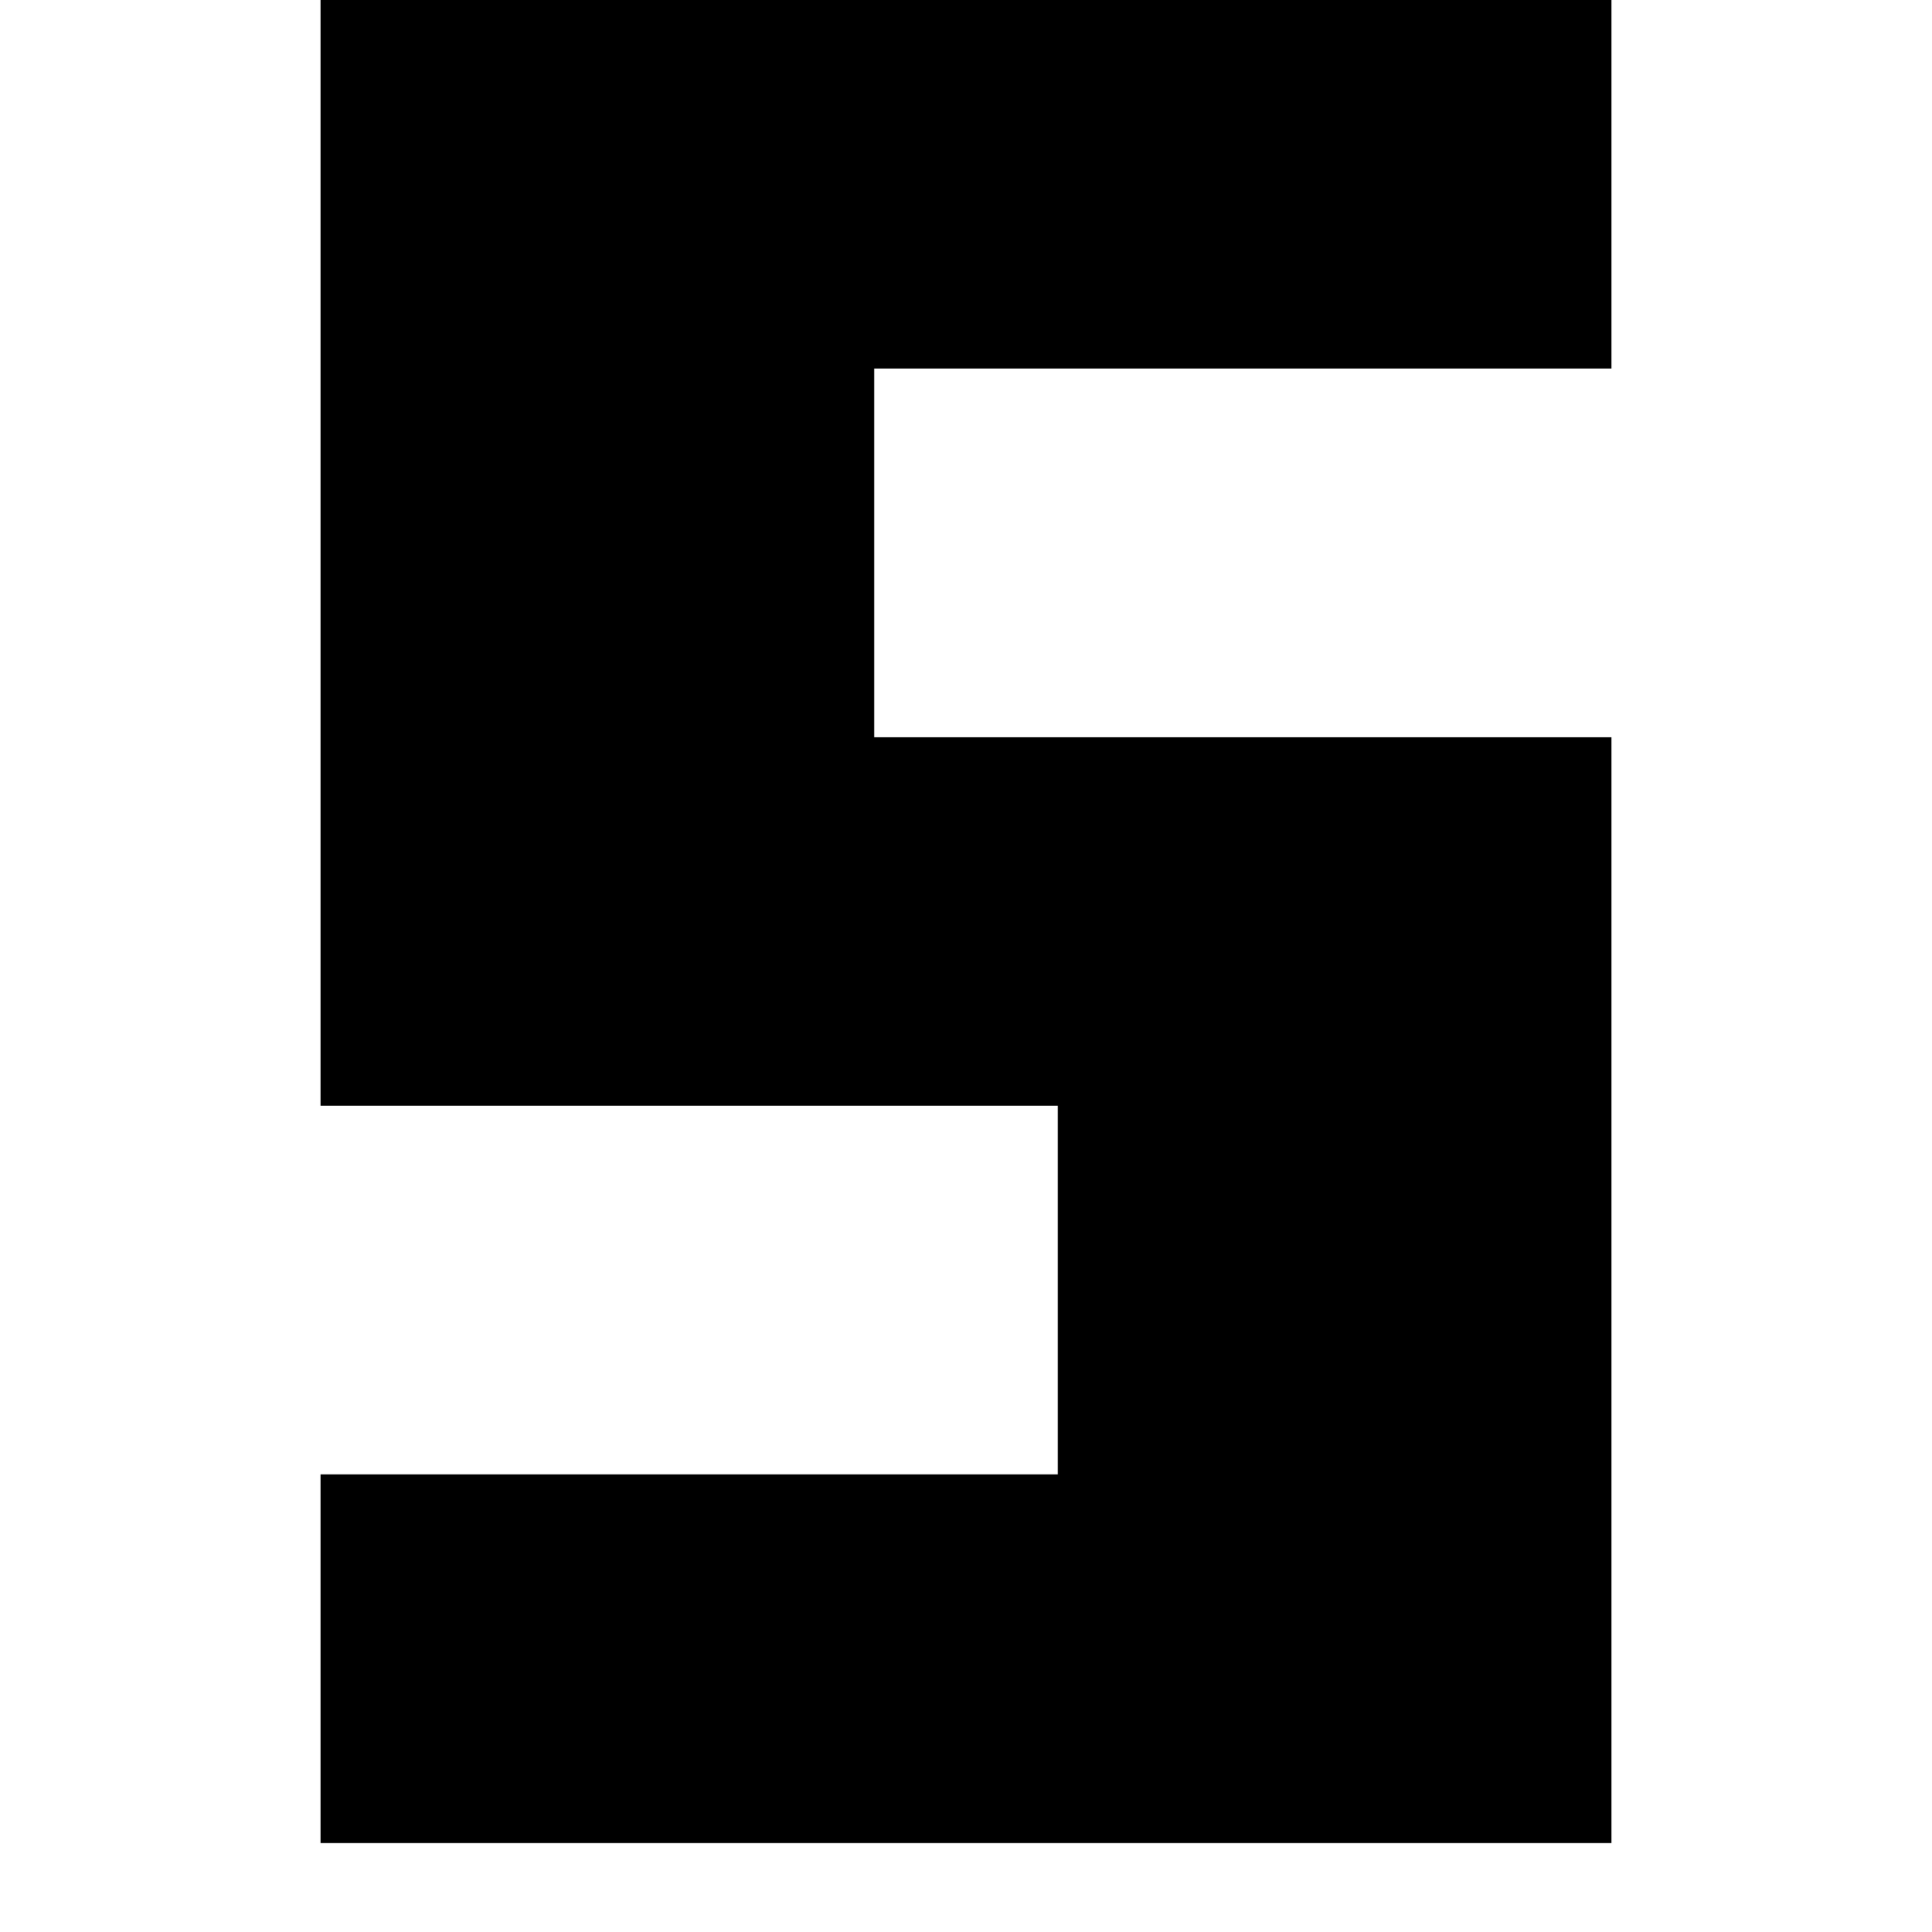
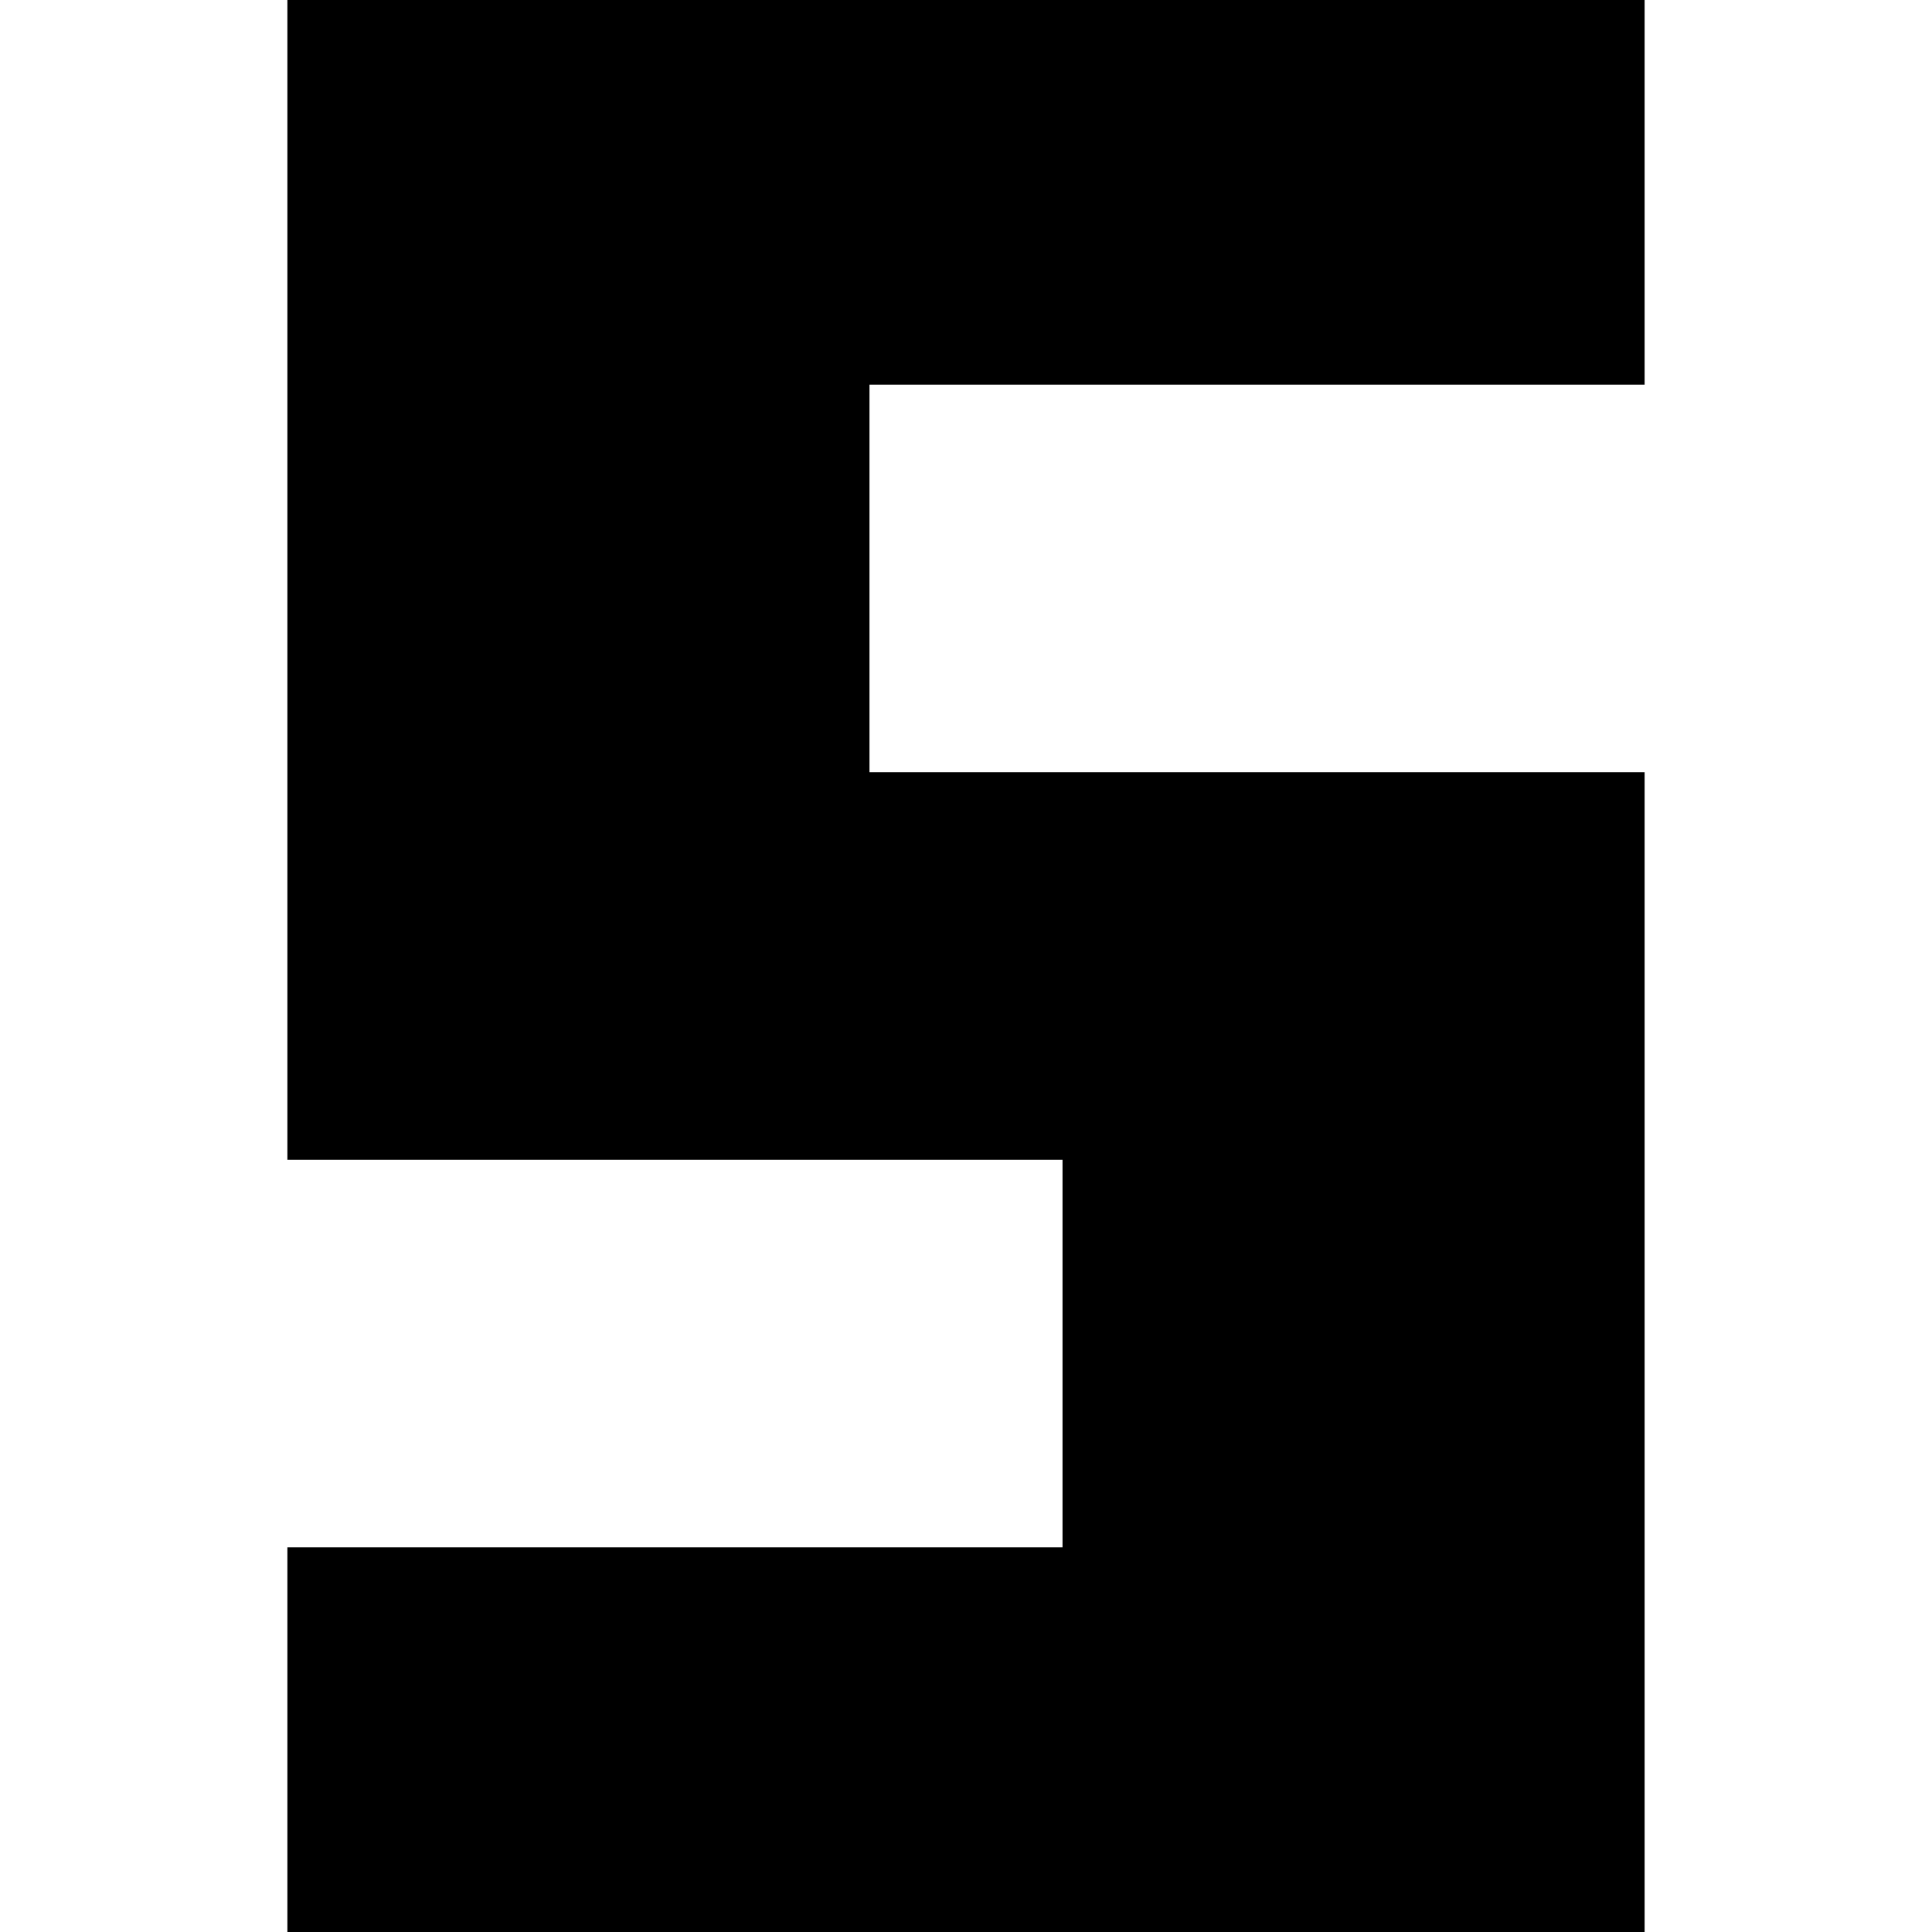
- <svg xmlns="http://www.w3.org/2000/svg" version="1.0" viewBox="0 0 1389 1389">
-   <path d="M230.5 397.5V795h530v265h-530v265h928V530h-530V265h530V0h-928v397.5z" />
+ <svg xmlns="http://www.w3.org/2000/svg" version="1.0" viewBox="0 0 1321 1321">
+   <path d="M196.5 395.5V793h530v265h-530v265h928V528h-530V263h530V-2h-928v397.5z" />
</svg>
